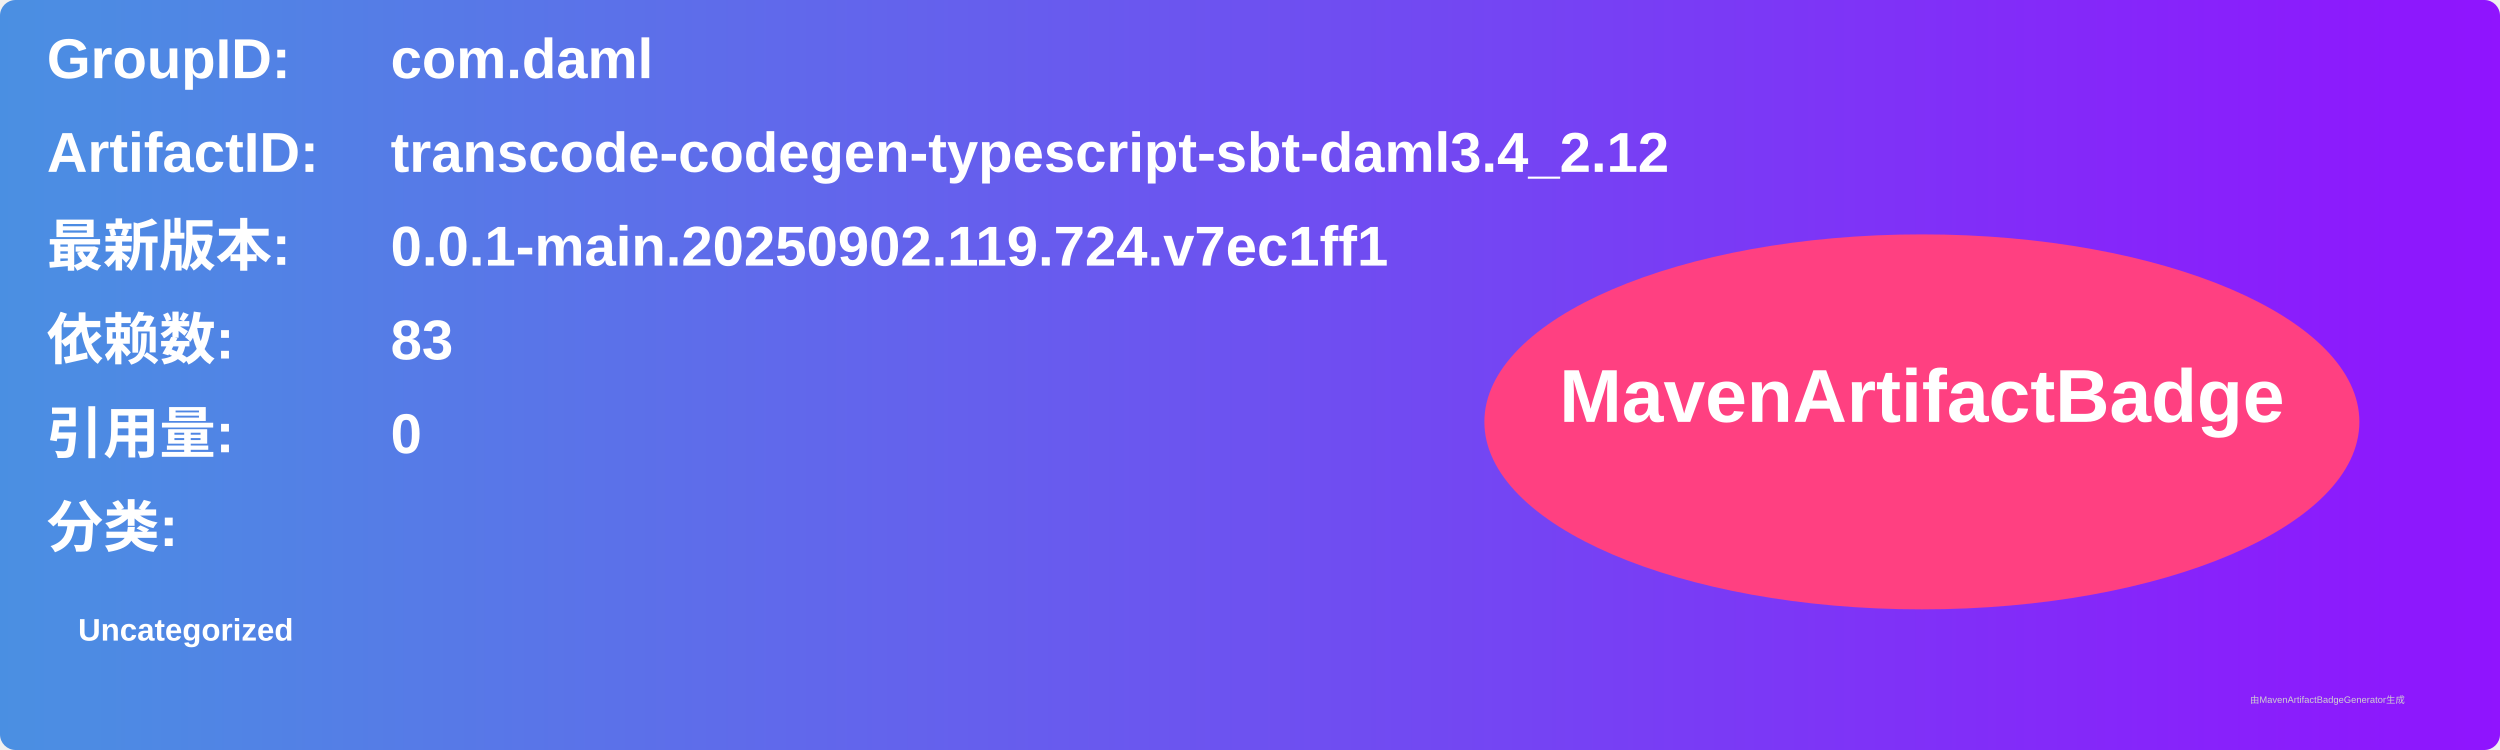
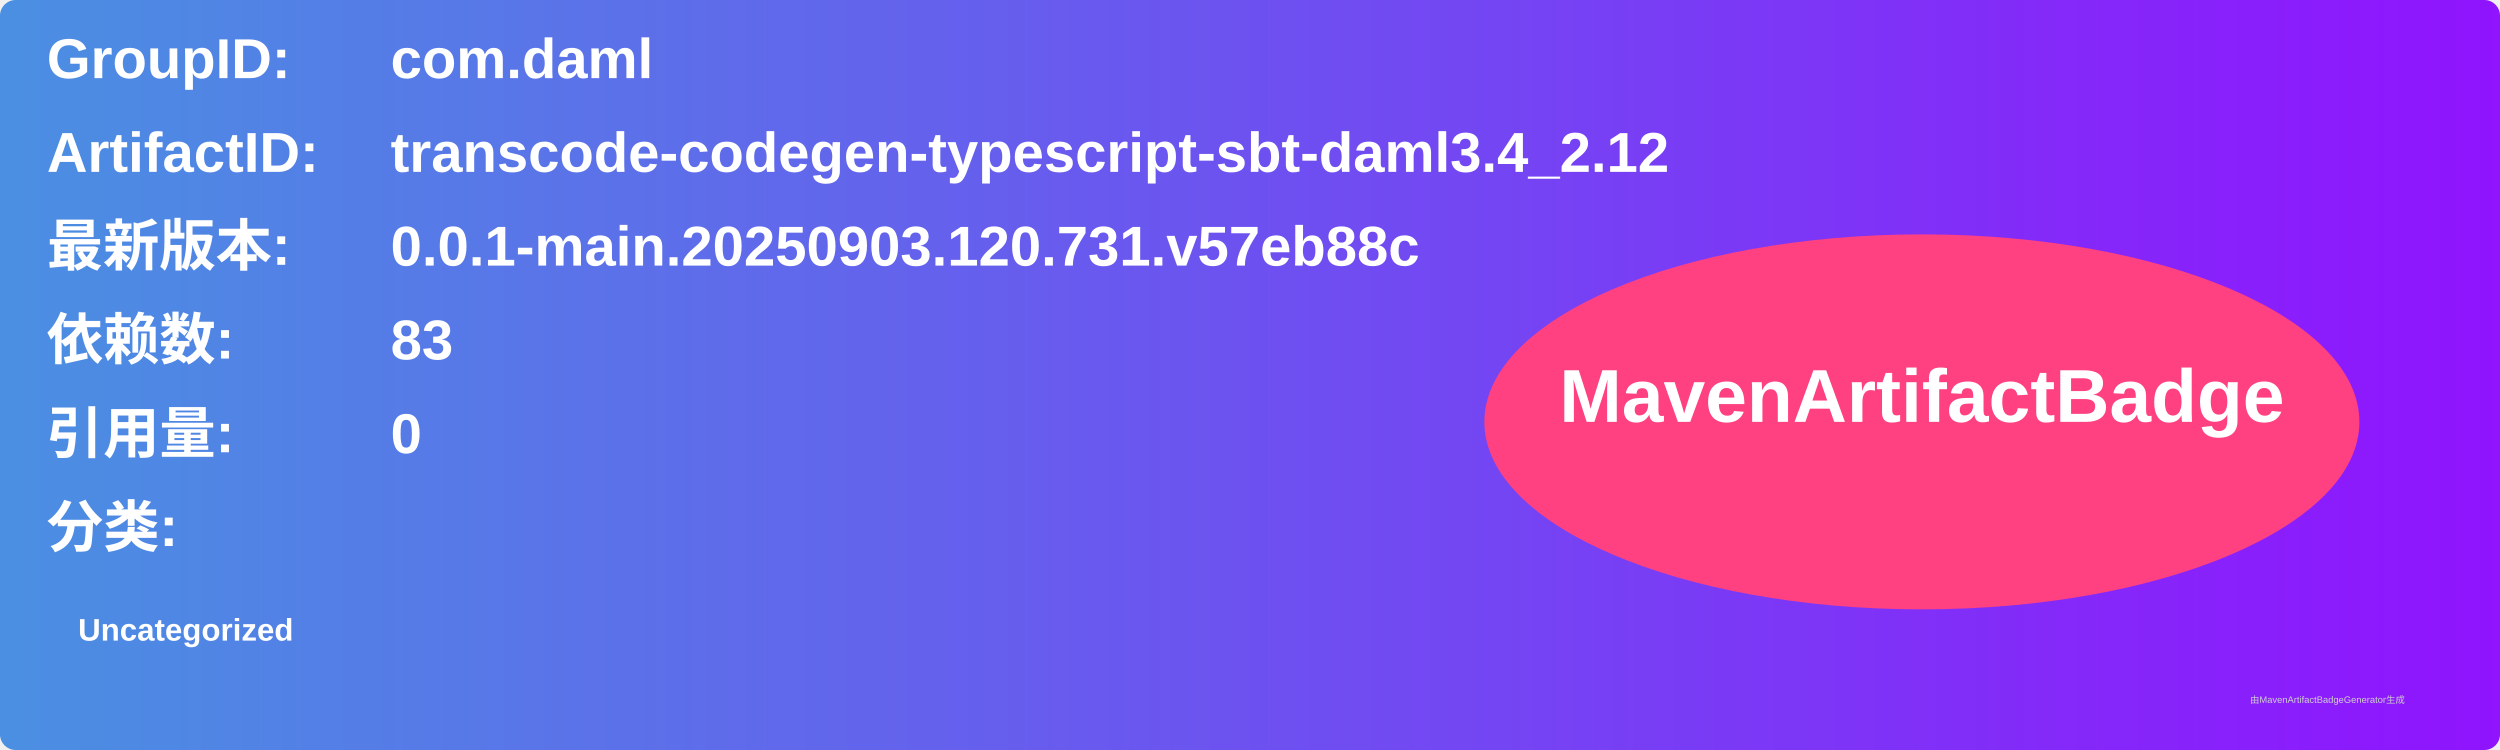
<svg xmlns="http://www.w3.org/2000/svg" width="800" height="240" viewBox="0 0 800 240">
  <linearGradient id="grad" x1="0%" y1="0%" x2="100%" y2="0%">
    <stop offset="0%" stop-color="#4a90e2" />
    <stop offset="100%" stop-color="#9013fe" />
  </linearGradient>
  <rect width="100%" height="100%" rx="5" ry="5" fill="url(#grad)" />
  <g transform="translate(15, 15)">
    <text x="0" y="10" font-family="Arial" font-size="18" fill="white" font-weight="bold" width="260">GroupID:</text>
    <text x="110" y="10" font-family="Arial" font-size="18" fill="white" font-weight="bold" width="460">com.daml</text>
    <text x="0" y="40" font-family="Arial" font-size="18" fill="white" font-weight="bold" width="260">ArtifactID:</text>
    <text x="110" y="40" font-family="Arial" font-size="18" fill="white" font-weight="bold" width="460">transcode-codegen-typescript-sbt-daml3.4_2.12</text>
    <text x="0" y="70" font-family="Arial" font-size="18" fill="white" font-weight="bold">最新版本:</text>
    <text x="110" y="70" font-family="Arial" font-size="18" fill="white" font-weight="bold">
-       <tspan font-weight="bold">0.0.1-main.20250902.119.724.v7ec1ff1</tspan>
+       <tspan font-weight="bold">0.0.1-main.20250903.120.731.v57eb88c</tspan>
    </text>
    <text x="0" y="100" font-family="Arial" font-size="18" fill="white" font-weight="bold">依赖数: </text>
    <text x="110" y="100" font-family="Arial" font-size="18" fill="white">
      <tspan font-weight="bold">83</tspan>
    </text>
    <text x="0" y="130" font-family="Arial" font-size="18" fill="white" font-weight="bold">引用量: </text>
    <text x="110" y="130" font-family="Arial" font-size="18" fill="white">
      <tspan font-weight="bold">0</tspan>
    </text>
    <text x="0" y="160" font-family="Arial" font-size="18" fill="white" font-weight="bold">分类:</text>
    <text x="10" y="190" font-family="Arial" font-size="10" fill="white">
      <tspan font-weight="bold">Uncategorized</tspan>
    </text>
    <ellipse cx="600" cy="120" rx="140" ry="60" fill="#ff4081" />
    <text x="600" y="120" text-anchor="middle" font-family="Arial" font-size="24" fill="white" font-weight="bold">MavenArtifactBadge</text>
  </g>
  <text x="720" y="225" font-family="Arial" font-size="3" fill="#d0d0d0">由MavenArtifactBadgeGenerator生成</text>
</svg>
